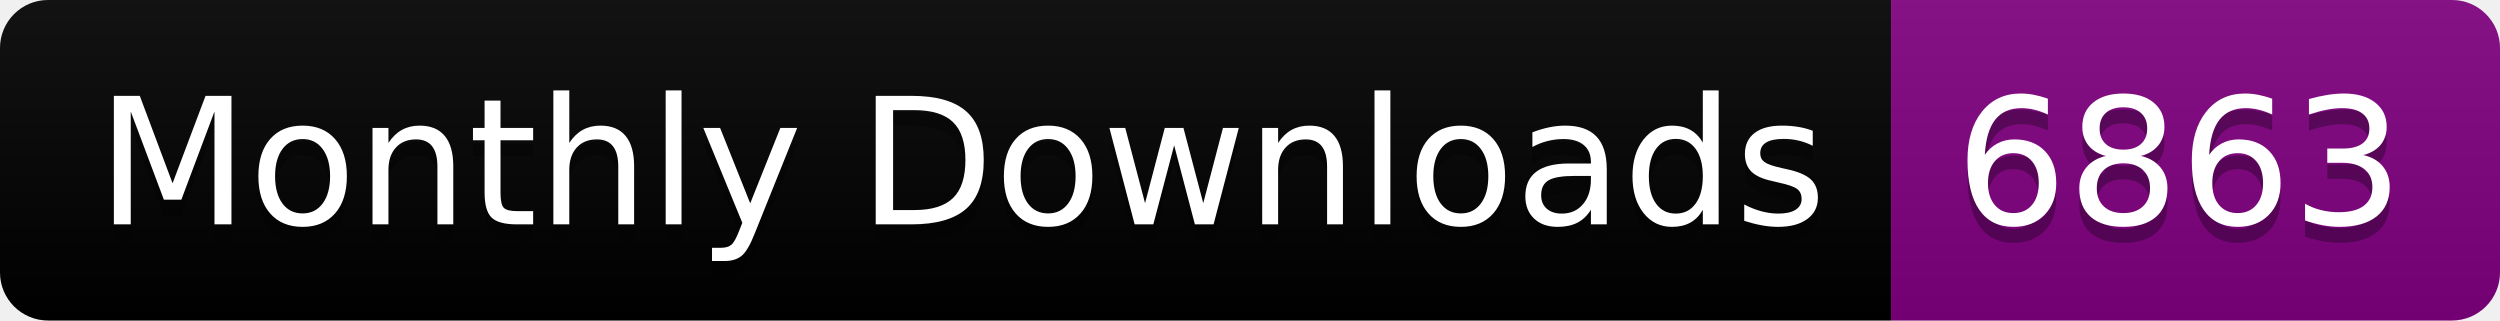
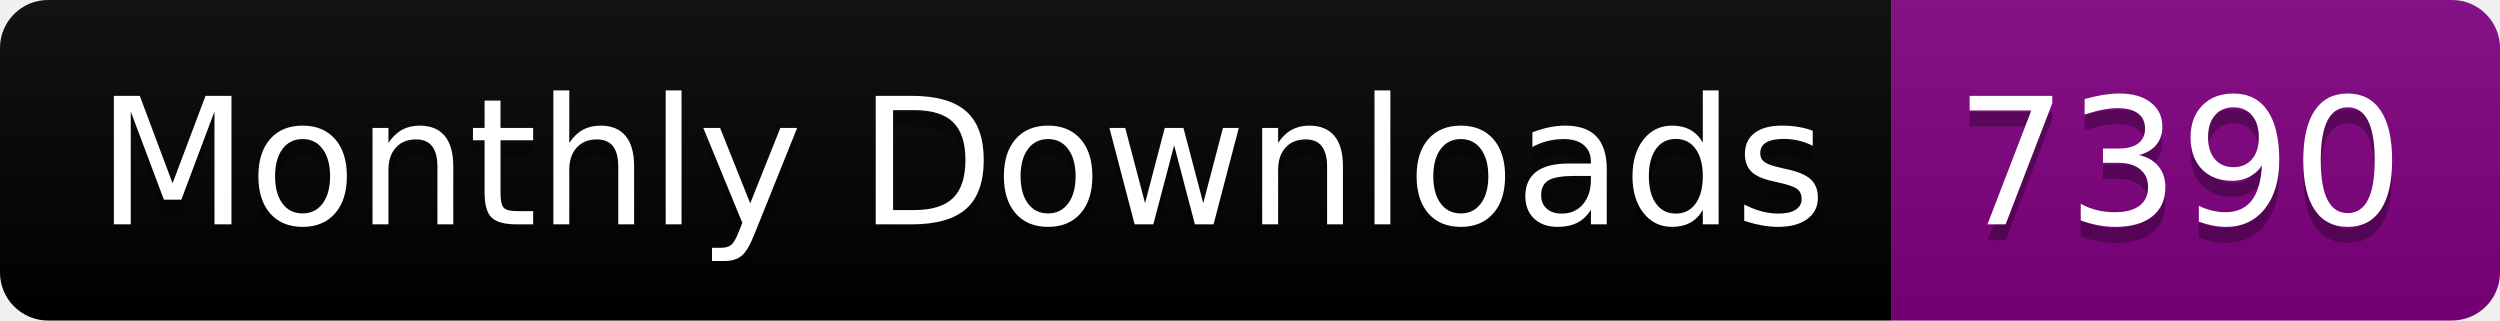
<svg xmlns="http://www.w3.org/2000/svg" width="156.0" height="20">
  <linearGradient id="smooth" x2="0" y2="100%">
    <stop offset="0" stop-color="#bbb" stop-opacity=".1" />
    <stop offset="1" stop-opacity=".1" />
  </linearGradient>
  <clipPath id="round">
    <rect width="156.0" height="20" rx="3" fill="#fff" />
  </clipPath>
  <g clip-path="url(#round)">
    <rect width="118.0" height="20" fill="black" />
    <rect x="118.0" width="38.0" height="20" fill="purple" />
    <rect width="156.0" height="20" fill="url(#smooth)" />
  </g>
  <g fill="#fff" text-anchor="middle" font-family="DejaVu Sans,Verdana,Geneva,sans-serif" font-size="110">
    <text x="600.0" y="150" fill="#010101" fill-opacity=".3" transform="scale(0.1)" textLength="1080.0" lengthAdjust="spacing">Monthly Downloads</text>
    <text x="600.0" y="140" transform="scale(0.1)" textLength="1080.0" lengthAdjust="spacing">Monthly Downloads</text>
-     <text x="1360.0" y="150" fill="#010101" fill-opacity=".3" transform="scale(0.1)" textLength="280.0" lengthAdjust="spacing">6863</text>
-     <text x="1360.0" y="140" transform="scale(0.1)" textLength="280.0" lengthAdjust="spacing">6863</text>
+     <text x="1360.0" y="150" fill="#010101" fill-opacity=".3" transform="scale(0.1)" textLength="280.0" lengthAdjust="spacing">7390</text>
+     <text x="1360.0" y="140" transform="scale(0.1)" textLength="280.0" lengthAdjust="spacing">7390</text>
  </g>
</svg>
